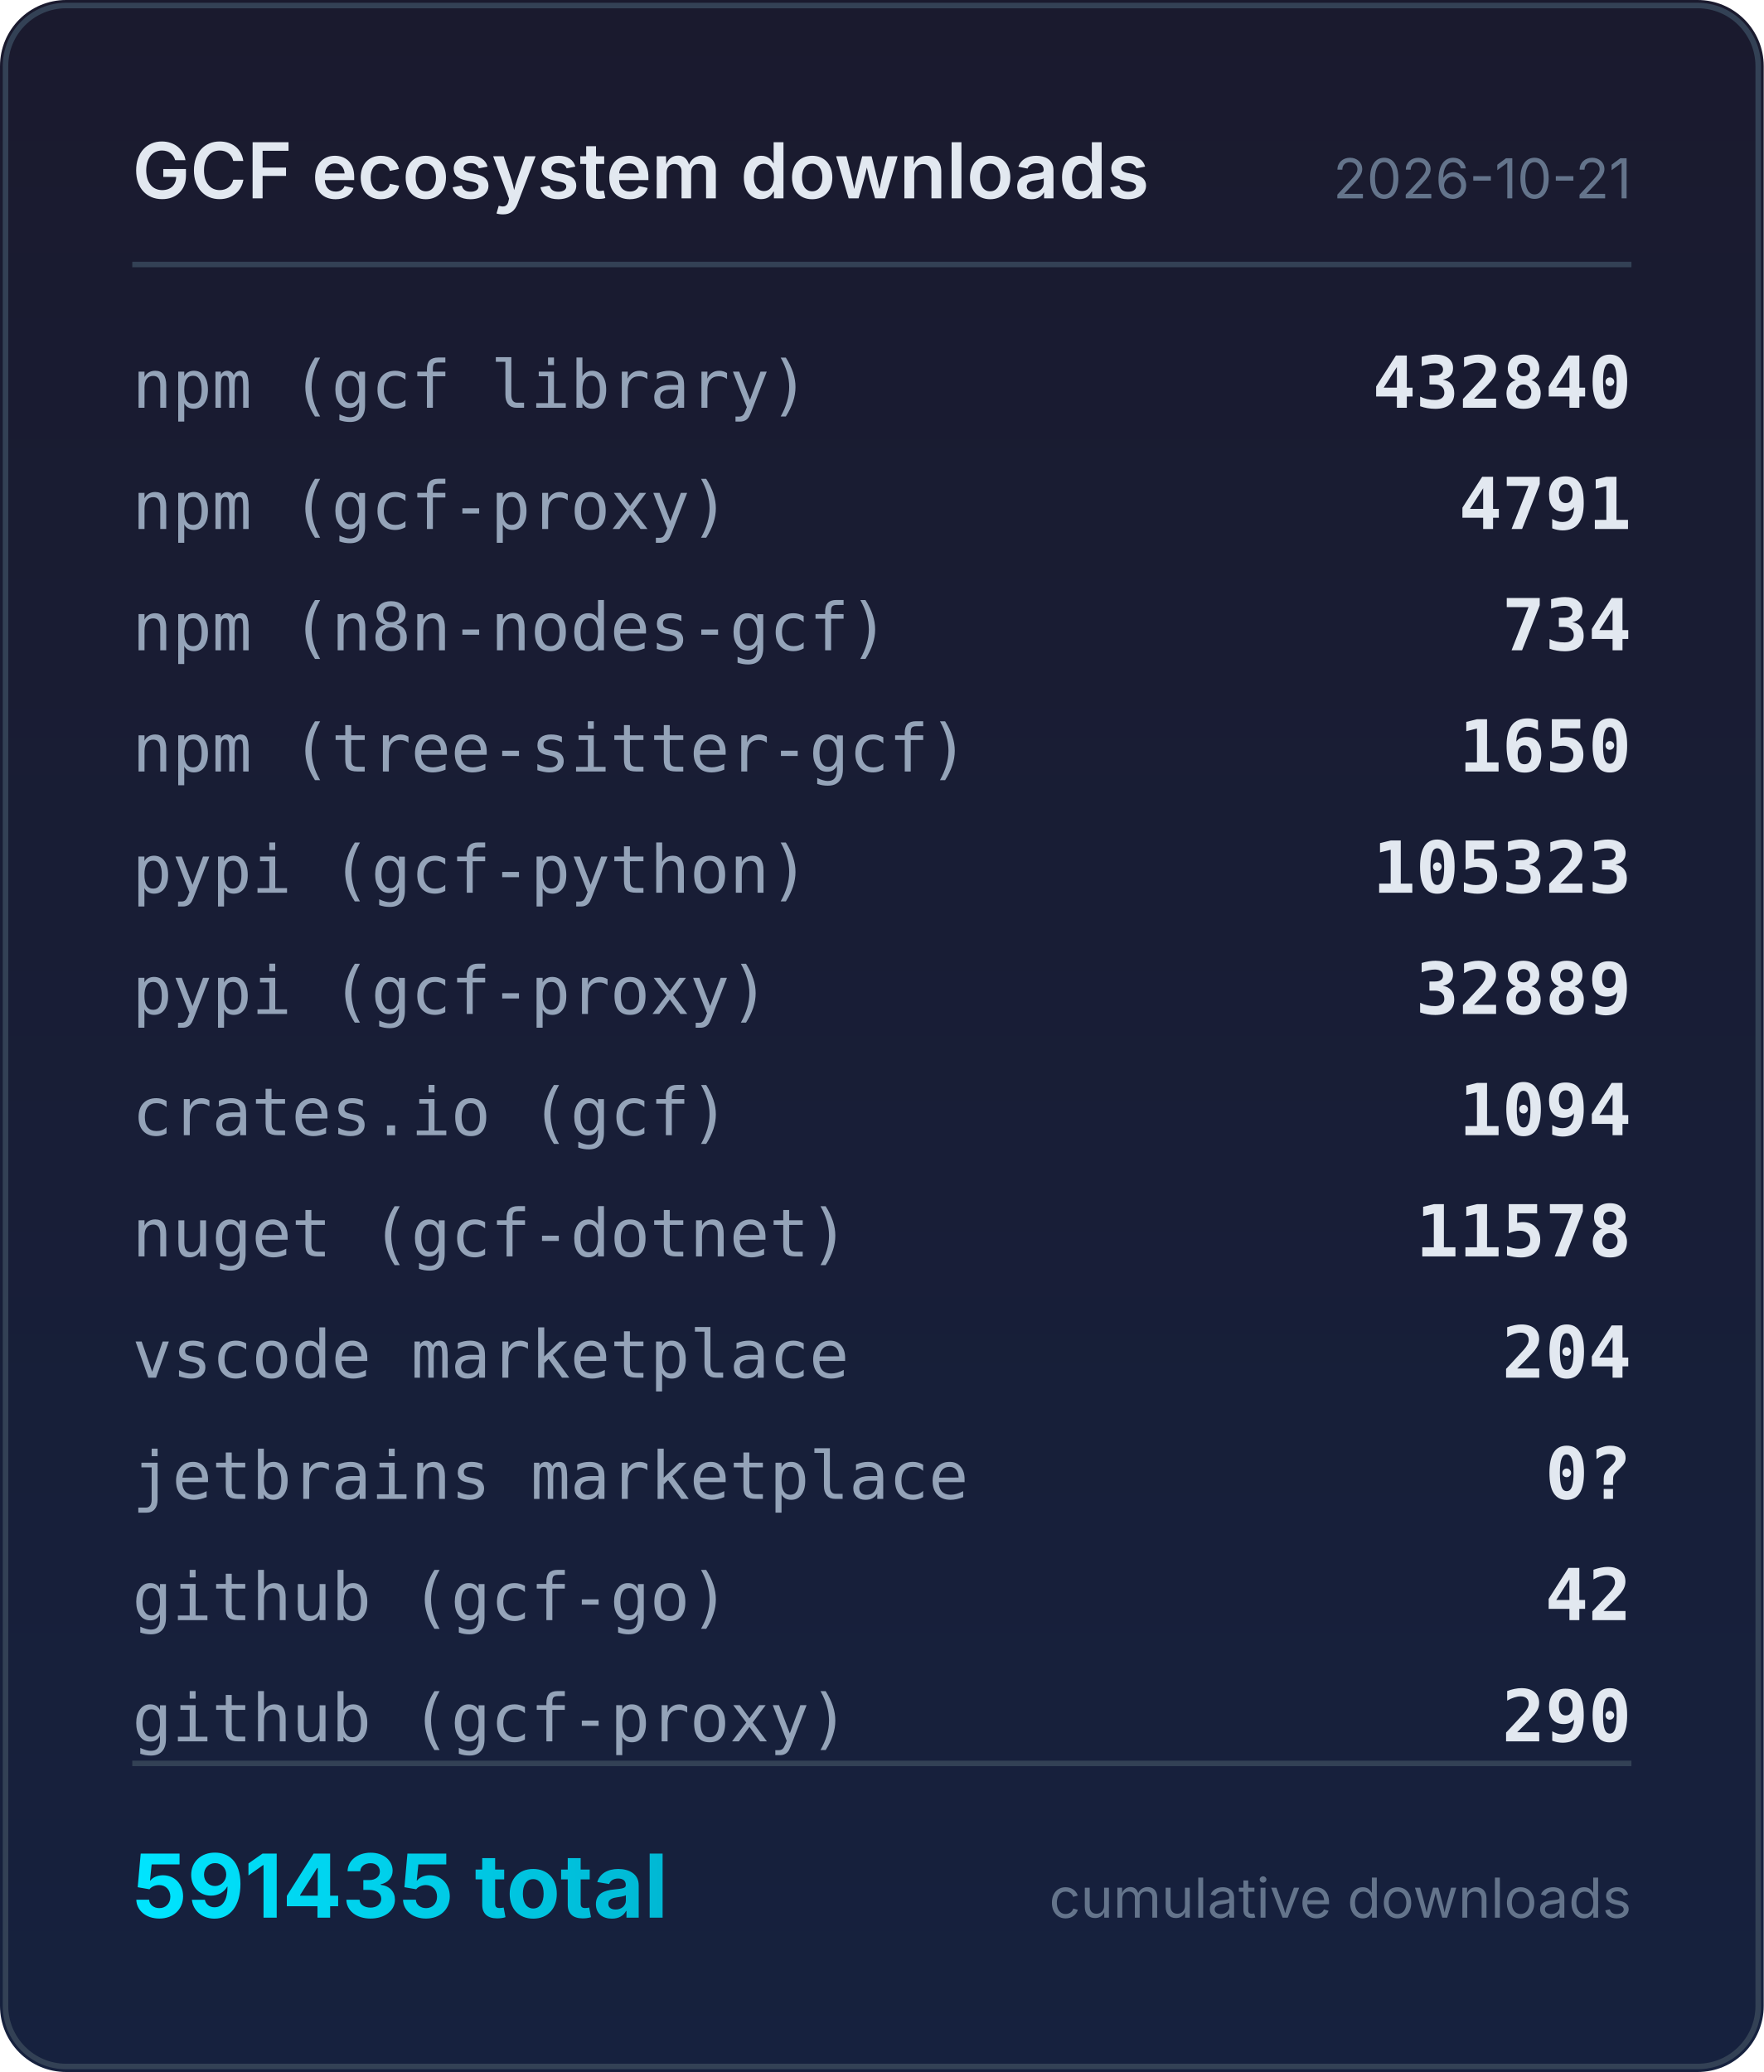
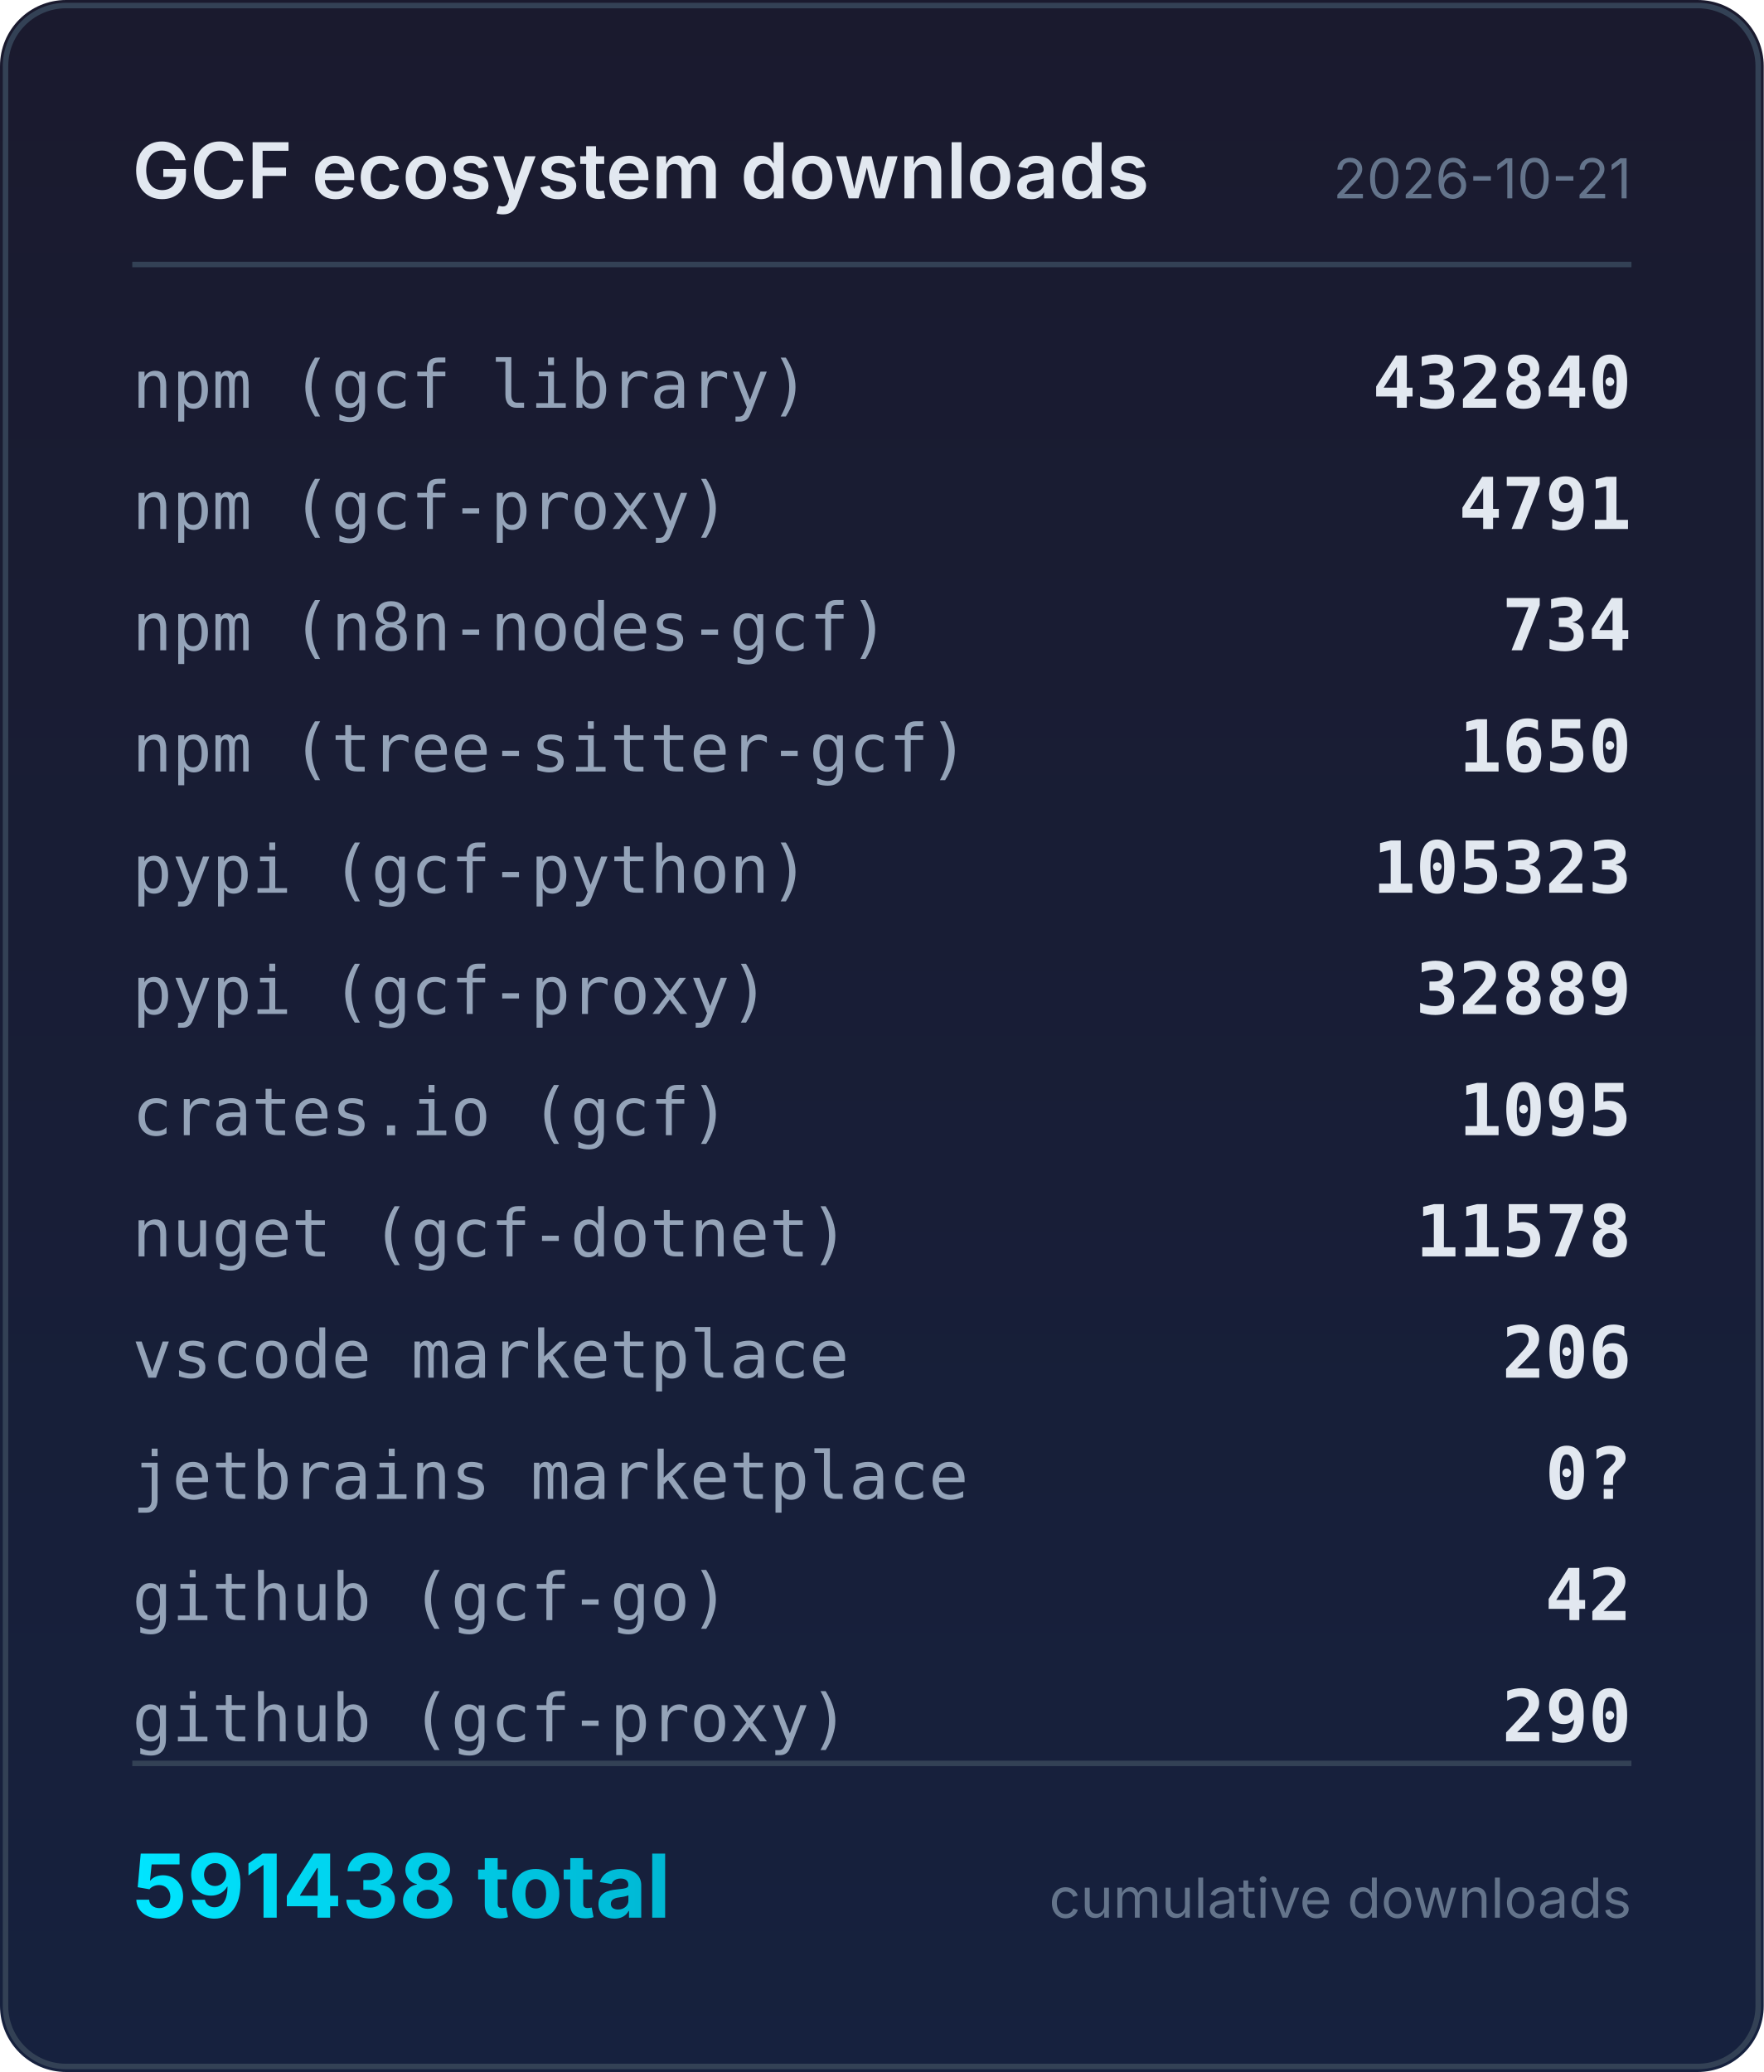
<svg xmlns="http://www.w3.org/2000/svg" width="320" height="376" viewBox="0 0 320 376">
  <defs>
    <linearGradient id="bg" x1="0" y1="0" x2="0" y2="1">
      <stop offset="0%" stop-color="#1a1a2e" />
      <stop offset="100%" stop-color="#16213e" />
    </linearGradient>
    <linearGradient id="accent" x1="0" y1="0" x2="1" y2="0">
      <stop offset="0%" stop-color="#00e5ff" />
      <stop offset="100%" stop-color="#00b8d4" />
    </linearGradient>
  </defs>
  <rect width="320" height="376" rx="12" fill="url(#bg)" />
  <rect x="1" y="1" width="318" height="374" rx="11" fill="none" stroke="#334155" stroke-width="1" />
  <text x="24" y="36" fill="#e2e8f0" font-family="system-ui,-apple-system,sans-serif" font-size="14" font-weight="600">GCF ecosystem downloads</text>
  <text x="296" y="36" fill="#64748b" font-family="system-ui,-apple-system,sans-serif" font-size="10" text-anchor="end">2026-10-21</text>
  <line x1="24" y1="48" x2="296" y2="48" stroke="#334155" stroke-width="1" />
  <text x="24" y="74" fill="#94a3b8" font-family="ui-monospace,monospace" font-size="12">npm (gcf library)</text>
  <text x="296" y="74" fill="#e2e8f0" font-family="ui-monospace,monospace" font-size="13" font-weight="600" text-anchor="end">432840</text>
  <text x="24" y="96" fill="#94a3b8" font-family="ui-monospace,monospace" font-size="12">npm (gcf-proxy)</text>
  <text x="296" y="96" fill="#e2e8f0" font-family="ui-monospace,monospace" font-size="13" font-weight="600" text-anchor="end">4791</text>
  <text x="24" y="118" fill="#94a3b8" font-family="ui-monospace,monospace" font-size="12">npm (n8n-nodes-gcf)</text>
  <text x="296" y="118" fill="#e2e8f0" font-family="ui-monospace,monospace" font-size="13" font-weight="600" text-anchor="end">734</text>
  <text x="24" y="140" fill="#94a3b8" font-family="ui-monospace,monospace" font-size="12">npm (tree-sitter-gcf)</text>
  <text x="296" y="140" fill="#e2e8f0" font-family="ui-monospace,monospace" font-size="13" font-weight="600" text-anchor="end">1650</text>
  <text x="24" y="162" fill="#94a3b8" font-family="ui-monospace,monospace" font-size="12">pypi (gcf-python)</text>
  <text x="296" y="162" fill="#e2e8f0" font-family="ui-monospace,monospace" font-size="13" font-weight="600" text-anchor="end">105323</text>
  <text x="24" y="184" fill="#94a3b8" font-family="ui-monospace,monospace" font-size="12">pypi (gcf-proxy)</text>
  <text x="296" y="184" fill="#e2e8f0" font-family="ui-monospace,monospace" font-size="13" font-weight="600" text-anchor="end">32889</text>
  <text x="24" y="206" fill="#94a3b8" font-family="ui-monospace,monospace" font-size="12">crates.io (gcf)</text>
-   <text x="296" y="206" fill="#e2e8f0" font-family="ui-monospace,monospace" font-size="13" font-weight="600" text-anchor="end">1094</text>
+   <text x="296" y="206" fill="#e2e8f0" font-family="ui-monospace,monospace" font-size="13" font-weight="600" text-anchor="end">1095</text>
  <text x="24" y="228" fill="#94a3b8" font-family="ui-monospace,monospace" font-size="12">nuget (gcf-dotnet)</text>
  <text x="296" y="228" fill="#e2e8f0" font-family="ui-monospace,monospace" font-size="13" font-weight="600" text-anchor="end">11578</text>
  <text x="24" y="250" fill="#94a3b8" font-family="ui-monospace,monospace" font-size="12">vscode marketplace</text>
-   <text x="296" y="250" fill="#e2e8f0" font-family="ui-monospace,monospace" font-size="13" font-weight="600" text-anchor="end">204</text>
+   <text x="296" y="250" fill="#e2e8f0" font-family="ui-monospace,monospace" font-size="13" font-weight="600" text-anchor="end">206</text>
  <text x="24" y="272" fill="#94a3b8" font-family="ui-monospace,monospace" font-size="12">jetbrains marketplace</text>
  <text x="296" y="272" fill="#e2e8f0" font-family="ui-monospace,monospace" font-size="13" font-weight="600" text-anchor="end">0?</text>
  <text x="24" y="294" fill="#94a3b8" font-family="ui-monospace,monospace" font-size="12">github (gcf-go)</text>
  <text x="296" y="294" fill="#e2e8f0" font-family="ui-monospace,monospace" font-size="13" font-weight="600" text-anchor="end">42</text>
  <text x="24" y="316" fill="#94a3b8" font-family="ui-monospace,monospace" font-size="12">github (gcf-proxy)</text>
  <text x="296" y="316" fill="#e2e8f0" font-family="ui-monospace,monospace" font-size="13" font-weight="600" text-anchor="end">290</text>
  <line x1="24" y1="320" x2="296" y2="320" stroke="#334155" stroke-width="1" />
-   <text x="24" y="348" fill="url(#accent)" font-family="system-ui,-apple-system,sans-serif" font-size="16" font-weight="700">591435 total</text>
+   <text x="24" y="348" fill="url(#accent)" font-family="system-ui,-apple-system,sans-serif" font-size="16" font-weight="700">591438 total</text>
  <text x="296" y="348" fill="#64748b" font-family="system-ui,-apple-system,sans-serif" font-size="10" text-anchor="end">cumulative downloads</text>
</svg>
